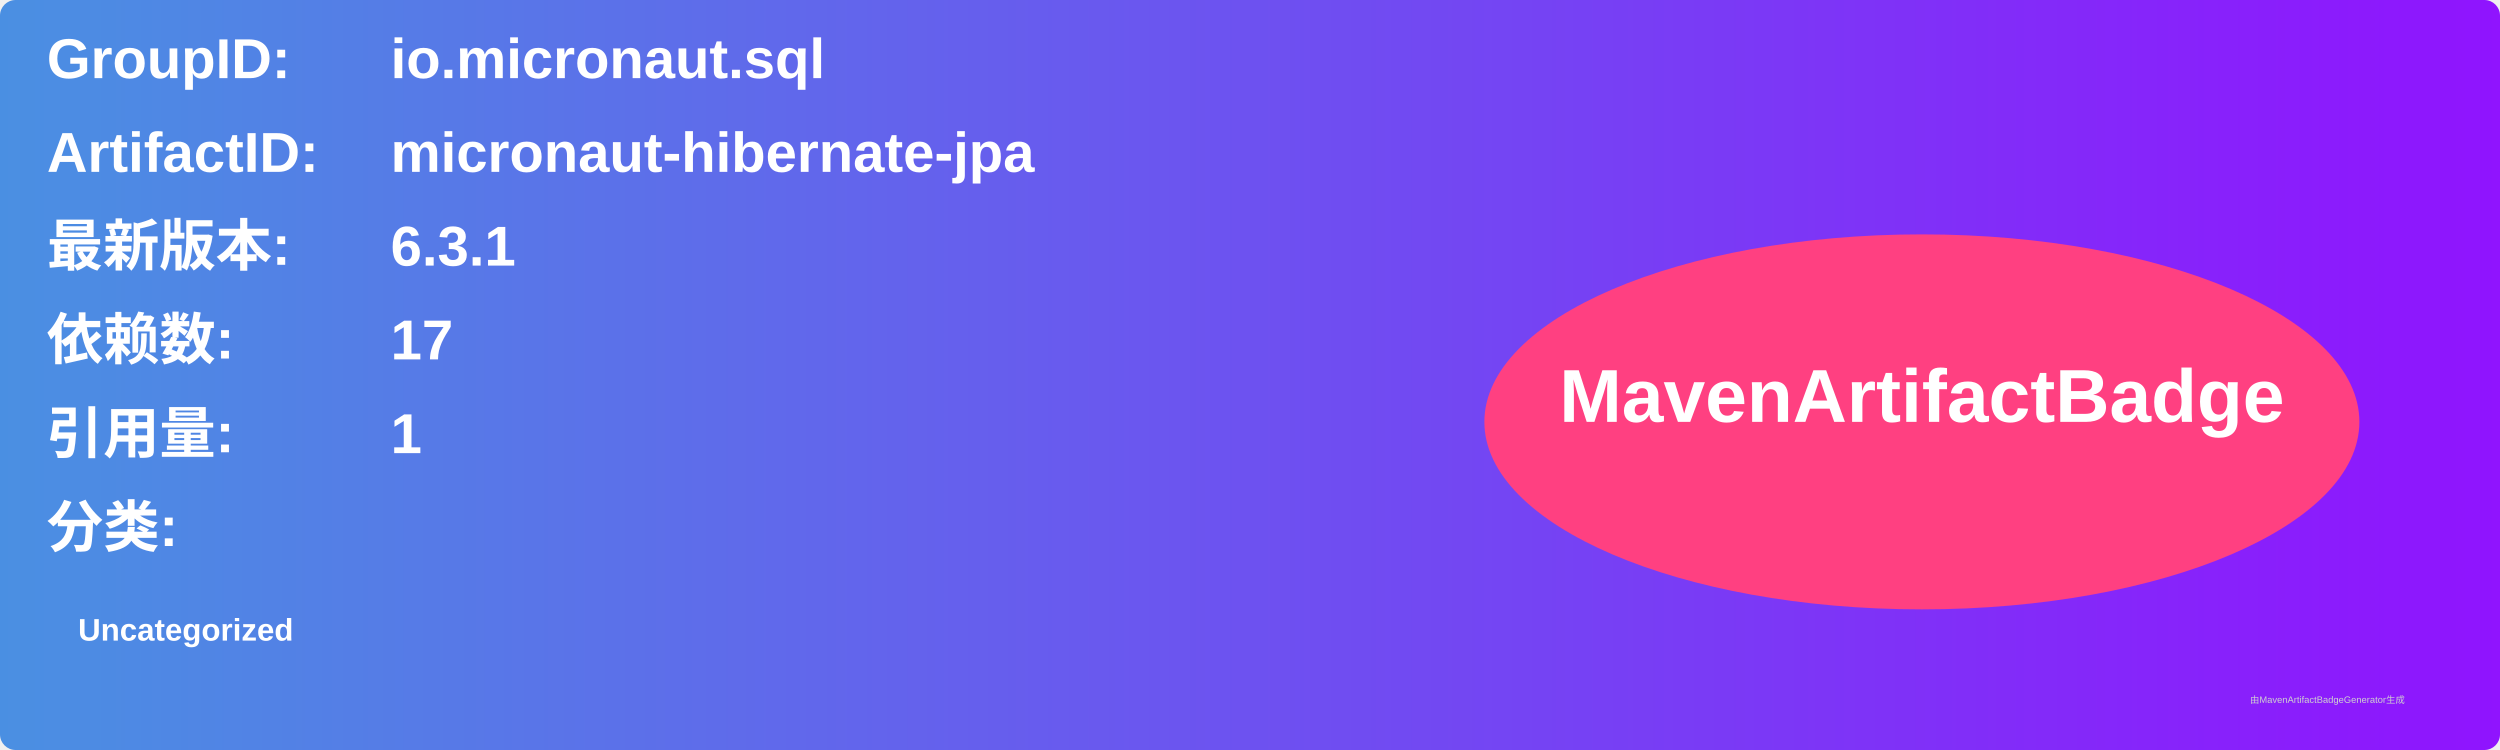
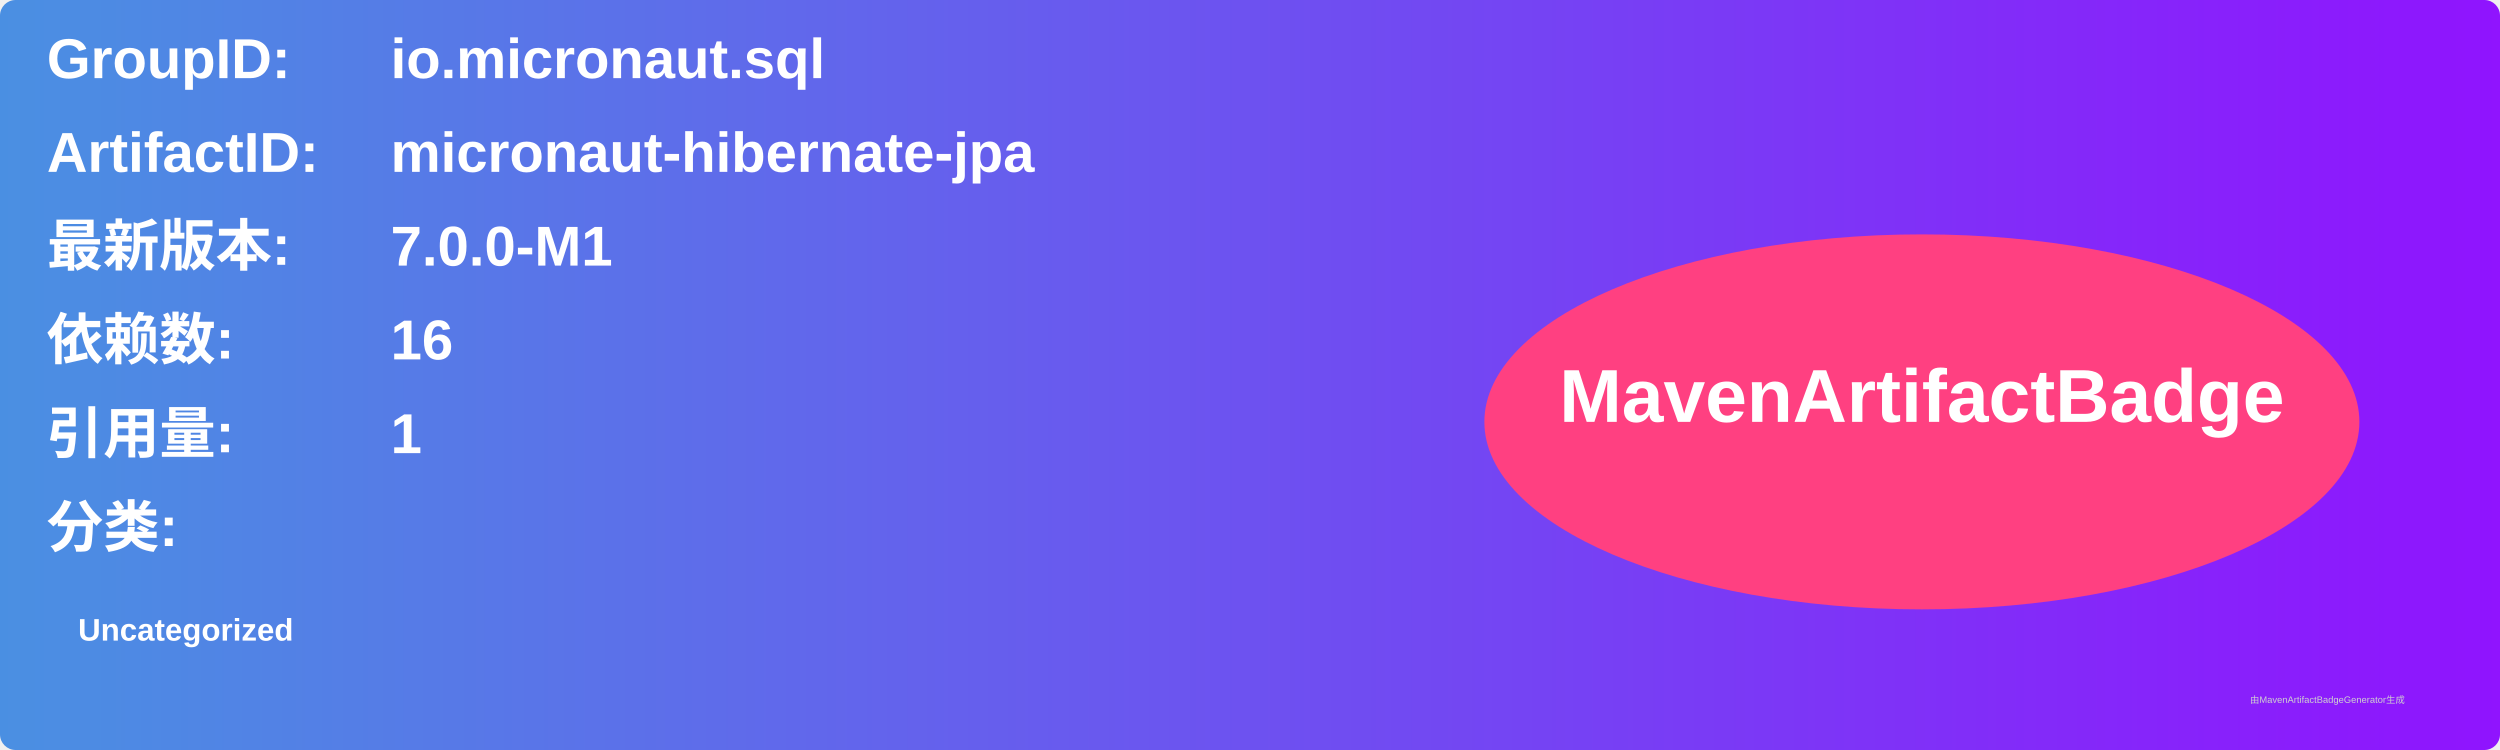
<svg xmlns="http://www.w3.org/2000/svg" width="800" height="240" viewBox="0 0 800 240">
  <linearGradient id="grad" x1="0%" y1="0%" x2="100%" y2="0%">
    <stop offset="0%" stop-color="#4a90e2" />
    <stop offset="100%" stop-color="#9013fe" />
  </linearGradient>
  <rect width="100%" height="100%" rx="5" ry="5" fill="url(#grad)" />
  <g transform="translate(15, 15)">
    <text x="0" y="10" font-family="Arial" font-size="18" fill="white" font-weight="bold" width="260">GroupID:</text>
    <text x="110" y="10" font-family="Arial" font-size="18" fill="white" font-weight="bold" width="460">io.micronaut.sql</text>
    <text x="0" y="40" font-family="Arial" font-size="18" fill="white" font-weight="bold" width="260">ArtifactID:</text>
    <text x="110" y="40" font-family="Arial" font-size="18" fill="white" font-weight="bold" width="460">micronaut-hibernate-jpa</text>
    <text x="0" y="70" font-family="Arial" font-size="18" fill="white" font-weight="bold">最新版本:</text>
    <text x="110" y="70" font-family="Arial" font-size="18" fill="white" font-weight="bold">
-       <tspan font-weight="bold">6.3.1</tspan>
+       <tspan font-weight="bold">7.0.0-M1</tspan>
    </text>
    <text x="0" y="100" font-family="Arial" font-size="18" fill="white" font-weight="bold">依赖数: </text>
    <text x="110" y="100" font-family="Arial" font-size="18" fill="white">
-       <tspan font-weight="bold">17</tspan>
+       <tspan font-weight="bold">16</tspan>
    </text>
    <text x="0" y="130" font-family="Arial" font-size="18" fill="white" font-weight="bold">引用量: </text>
    <text x="110" y="130" font-family="Arial" font-size="18" fill="white">
      <tspan font-weight="bold">1</tspan>
    </text>
    <text x="0" y="160" font-family="Arial" font-size="18" fill="white" font-weight="bold">分类:</text>
    <text x="10" y="190" font-family="Arial" font-size="10" fill="white">
      <tspan font-weight="bold">Uncategorized</tspan>
    </text>
    <ellipse cx="600" cy="120" rx="140" ry="60" fill="#ff4081" />
    <text x="600" y="120" text-anchor="middle" font-family="Arial" font-size="24" fill="white" font-weight="bold">MavenArtifactBadge</text>
  </g>
  <text x="720" y="225" font-family="Arial" font-size="3" fill="#d0d0d0">由MavenArtifactBadgeGenerator生成</text>
</svg>
